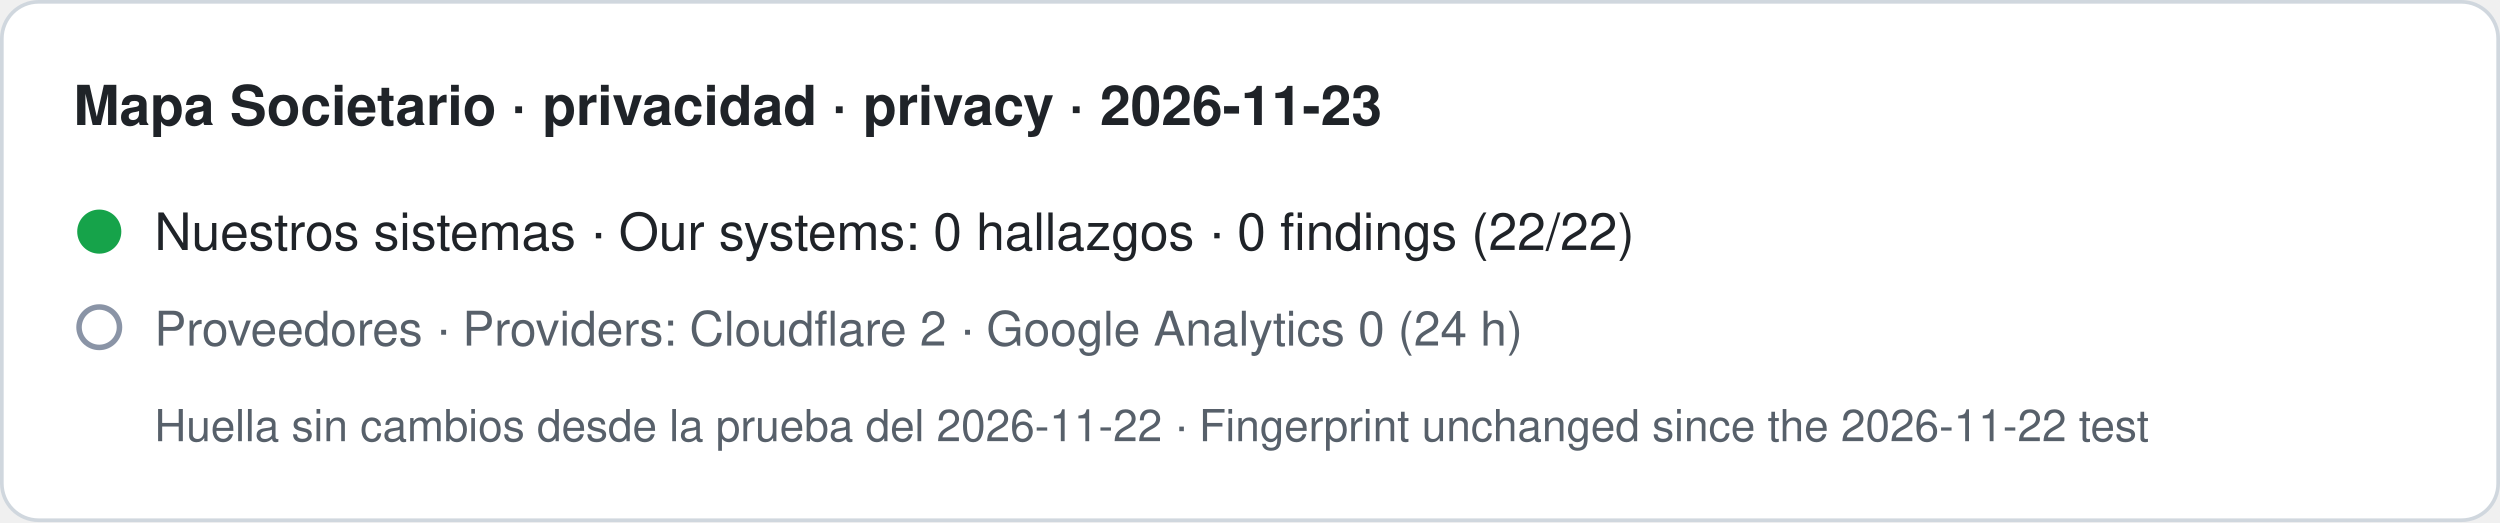
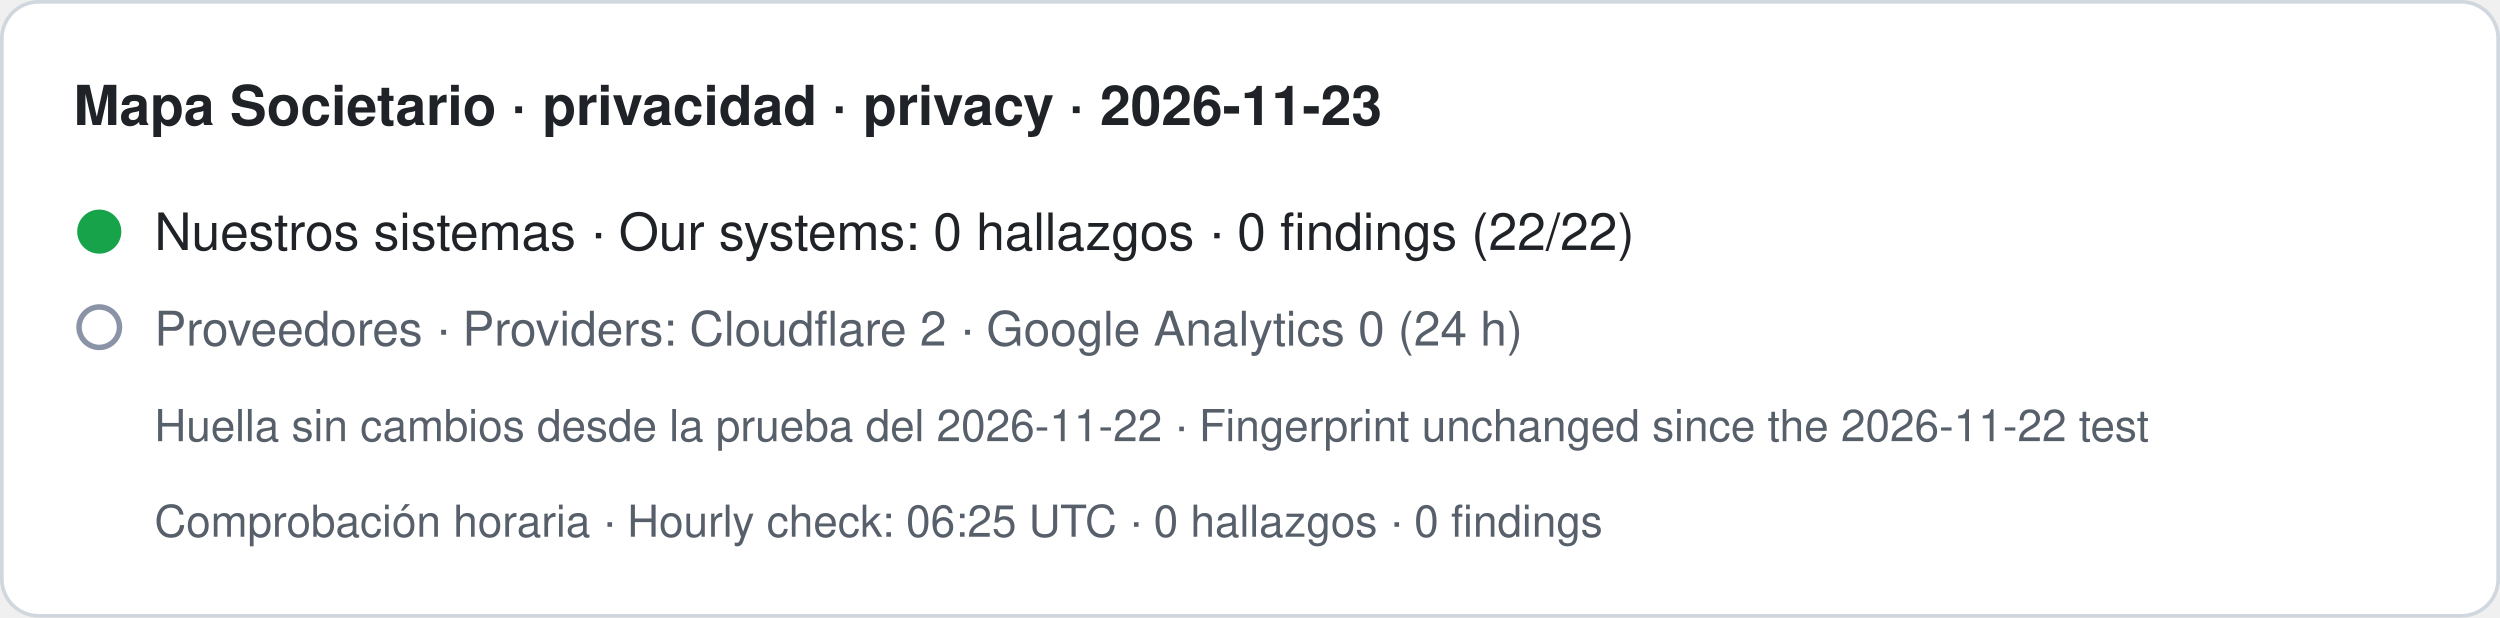
- <svg xmlns="http://www.w3.org/2000/svg" width="680" height="142" viewBox="0 0 680 142" role="img" aria-label="Mapa Societario · privacidad · privacy · 2026-11-23. Nuestros sistemas · Our systems: 0 hallazgos · 0 findings (22/22). Proveedores · Providers: Cloudflare 2 · Google Analytics 0 (24 h). Huella sin cambios desde la prueba del 2026-11-22 · Fingerprint unchanged since the 2026-11-22 test">
-   <rect x="0.5" y="0.5" width="679" height="141" rx="10" fill="#ffffff" stroke="#d0d7de" />
+ <svg xmlns="http://www.w3.org/2000/svg" width="680" height="168" viewBox="0 0 680 168" role="img" aria-label="Mapa Societario · privacidad · privacy · 2026-11-23. Nuestros sistemas · Our systems: 0 hallazgos · 0 findings (22/22). Proveedores · Providers: Cloudflare 2 · Google Analytics 0 (24 h). Huella sin cambios desde la prueba del 2026-11-22 · Fingerprint unchanged since the 2026-11-22 test. Comprobación horaria · Hourly check: 06:25 UTC · 0 hallazgos · 0 findings">
+   <rect x="0.5" y="0.5" width="679" height="167" rx="10" fill="#ffffff" stroke="#d0d7de" />
  <text x="20" y="34" font-family="-apple-system,BlinkMacSystemFont,Segoe UI,Helvetica,Arial,sans-serif" font-size="15" font-weight="600" fill="#1f2328">Mapa Societario · privacidad · privacy · 2026-11-23</text>
  <circle cx="27" cy="63" r="6" fill="#16a34a" />
  <text x="42" y="68" font-family="-apple-system,BlinkMacSystemFont,Segoe UI,Helvetica,Arial,sans-serif" font-size="14" fill="#1f2328">Nuestros sistemas · Our systems: 0 hallazgos · 0 findings (22/22)</text>
  <circle cx="27" cy="89" r="5.5" fill="none" stroke="#8a94a6" stroke-width="1.5" />
  <text x="42" y="94" font-family="-apple-system,BlinkMacSystemFont,Segoe UI,Helvetica,Arial,sans-serif" font-size="13" fill="#57606a">Proveedores · Providers: Cloudflare 2 · Google Analytics 0 (24 h)</text>
  <text x="42" y="120" font-family="-apple-system,BlinkMacSystemFont,Segoe UI,Helvetica,Arial,sans-serif" font-size="12" fill="#57606a">Huella sin cambios desde la prueba del 2026-11-22 · Fingerprint unchanged since the 2026-11-22 test</text>
+   <text x="42" y="146" font-family="-apple-system,BlinkMacSystemFont,Segoe UI,Helvetica,Arial,sans-serif" font-size="12" fill="#57606a">Comprobación horaria · Hourly check: 06:25 UTC · 0 hallazgos · 0 findings</text>
</svg>
